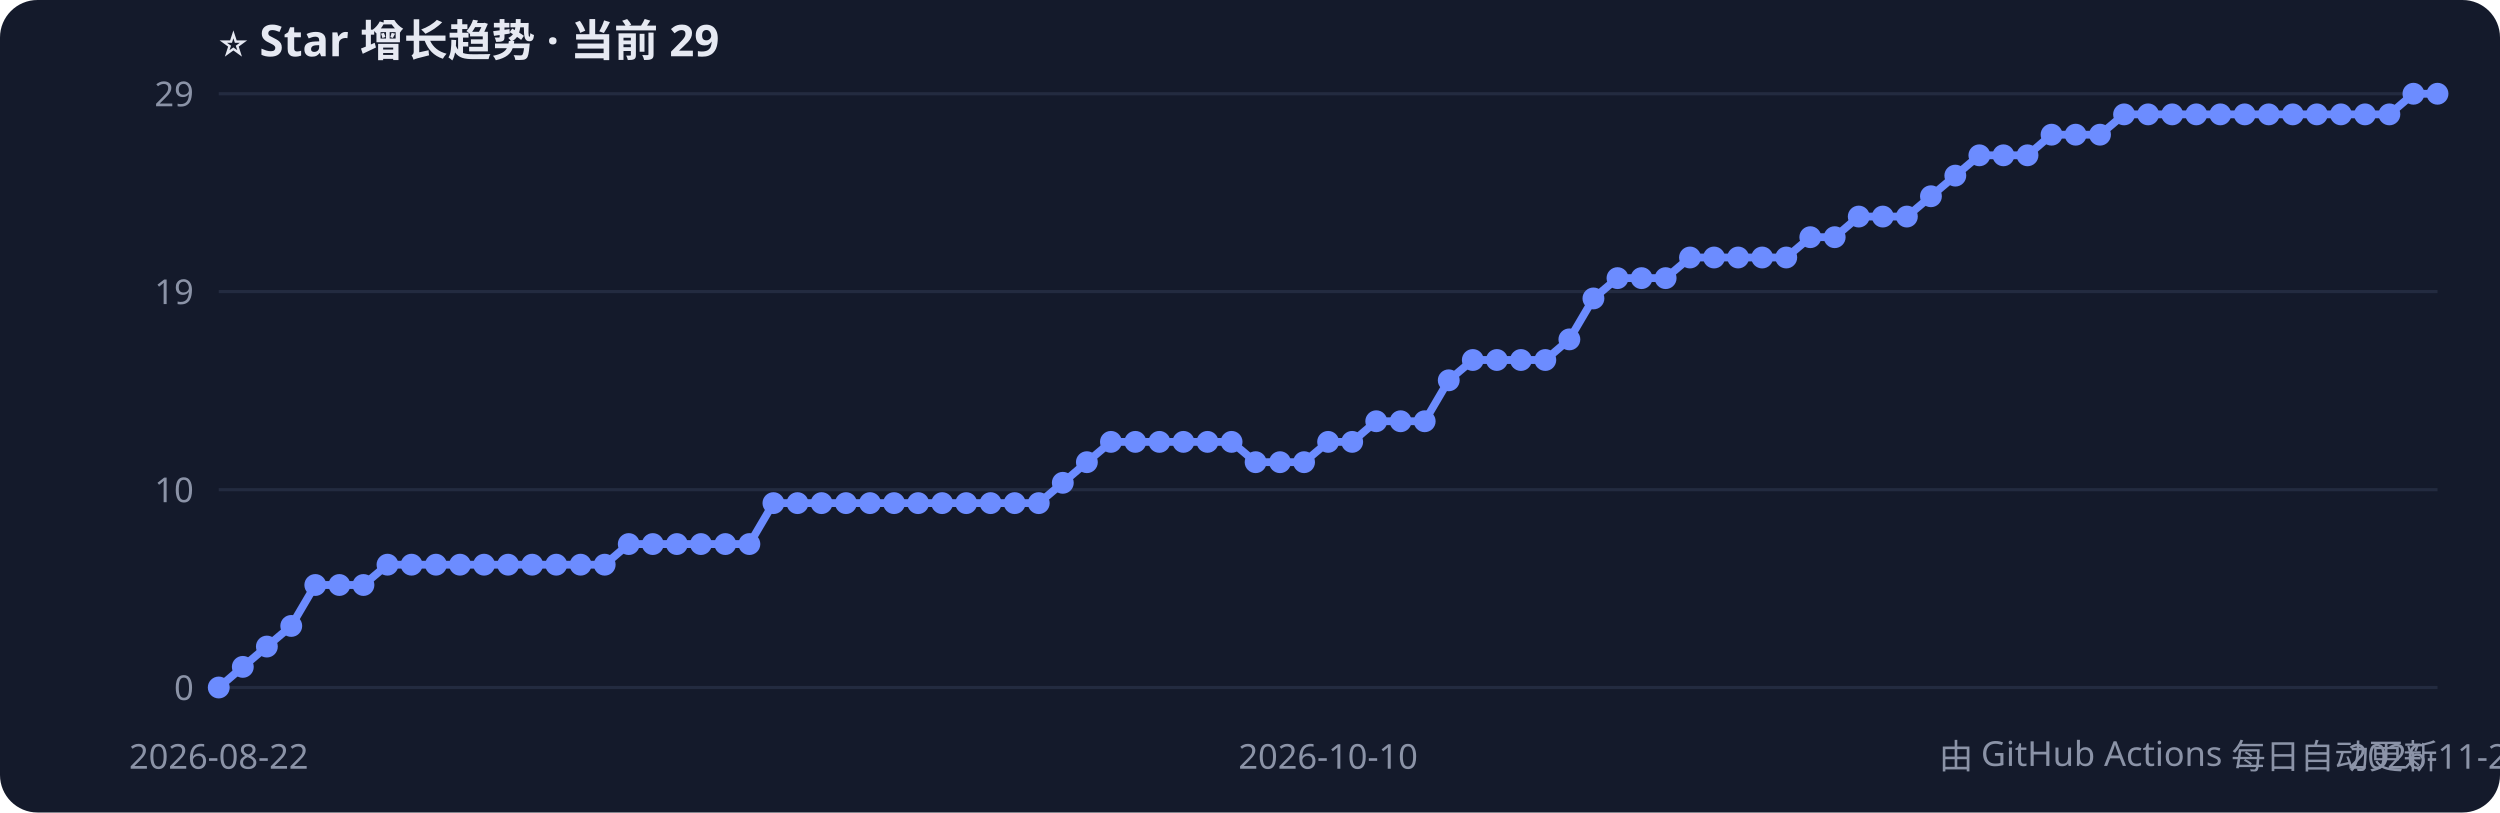
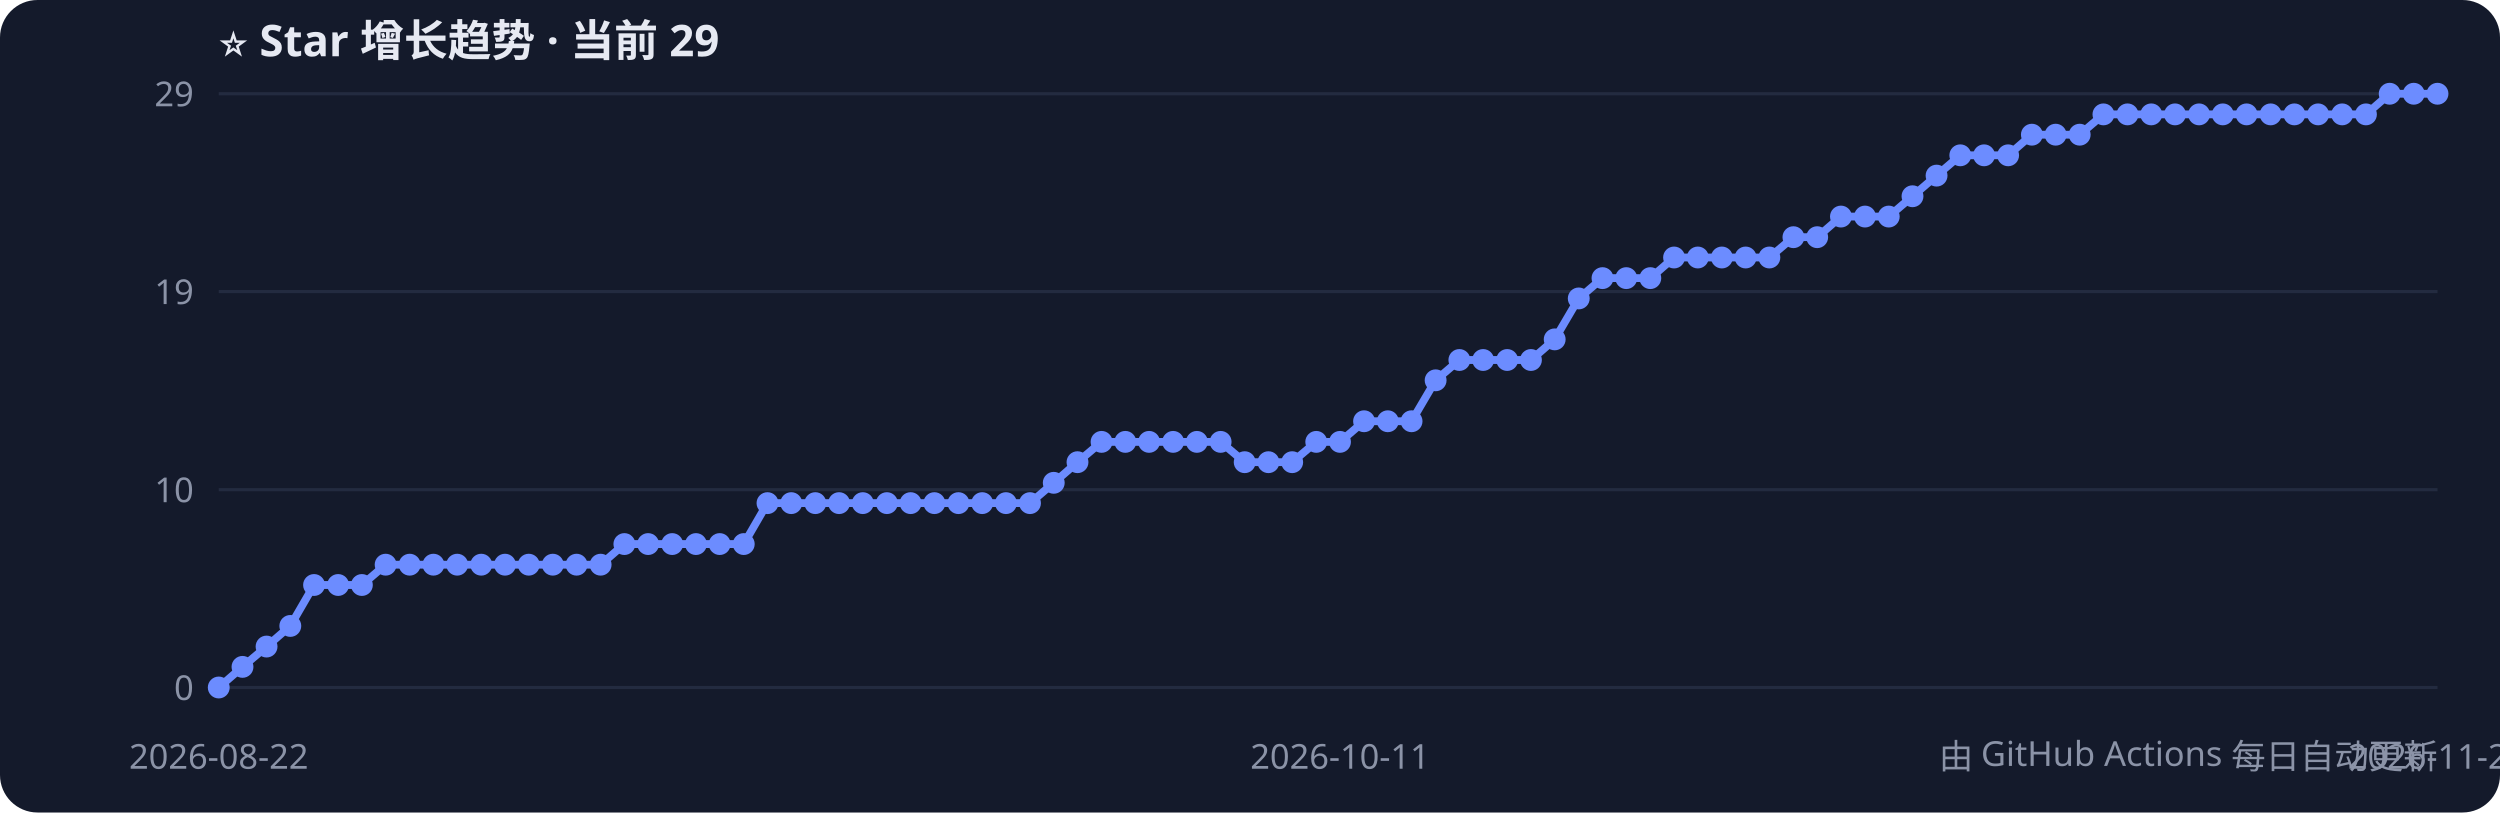
<svg xmlns="http://www.w3.org/2000/svg" width="800" height="260" style="font-family:Segoe UI,PingFang SC,sans-serif">
  <rect width="800" height="260" rx="12" fill="#141a2b" />
  <text x="70" y="18" fill="#e6e9f2" font-size="14" font-weight="bold">⭐ Star 增长趋势 · 当前 29</text>
  <line x1="70" y1="220.0" x2="780" y2="220.0" stroke="#232b40" />
  <text x="62" y="224.0" fill="#8b93a7" font-size="11" text-anchor="end">0</text>
  <line x1="70" y1="156.7" x2="780" y2="156.7" stroke="#232b40" />
  <text x="62" y="160.7" fill="#8b93a7" font-size="11" text-anchor="end">10</text>
  <line x1="70" y1="93.3" x2="780" y2="93.3" stroke="#232b40" />
  <text x="62" y="97.3" fill="#8b93a7" font-size="11" text-anchor="end">19</text>
  <line x1="70" y1="30.0" x2="780" y2="30.0" stroke="#232b40" />
  <text x="62" y="34.0" fill="#8b93a7" font-size="11" text-anchor="end">29</text>
-   <polyline points="70.0,220.0 77.7,213.4 85.4,206.9 93.2,200.3 100.9,187.2 108.6,187.2 116.3,187.2 124.0,180.7 131.7,180.7 139.5,180.7 147.2,180.7 154.9,180.7 162.6,180.7 170.3,180.7 178.0,180.7 185.8,180.7 193.5,180.7 201.2,174.1 208.9,174.1 216.6,174.1 224.3,174.1 232.1,174.1 239.8,174.1 247.5,161.0 255.2,161.0 262.9,161.0 270.7,161.0 278.4,161.0 286.1,161.0 293.8,161.0 301.5,161.0 309.2,161.0 317.0,161.0 324.7,161.0 332.4,161.0 340.1,154.5 347.8,147.9 355.5,141.4 363.3,141.4 371.0,141.4 378.7,141.4 386.4,141.4 394.1,141.4 401.8,147.9 409.6,147.9 417.3,147.9 425.0,141.4 432.7,141.4 440.4,134.8 448.2,134.8 455.9,134.8 463.6,121.7 471.3,115.2 479.0,115.2 486.7,115.2 494.5,115.2 502.2,108.6 509.9,95.5 517.6,89.0 525.3,89.0 533.0,89.0 540.8,82.4 548.5,82.4 556.2,82.4 563.9,82.4 571.6,82.4 579.3,75.9 587.1,75.9 594.8,69.3 602.5,69.3 610.2,69.3 617.9,62.8 625.7,56.2 633.4,49.7 641.1,49.7 648.8,49.7 656.5,43.1 664.2,43.1 672.0,43.1 679.7,36.6 687.4,36.6 695.1,36.6 702.8,36.6 710.5,36.6 718.3,36.6 726.0,36.6 733.7,36.6 741.4,36.6 749.1,36.6 756.8,36.6 764.6,36.6 772.3,30.0 780.0,30.0" fill="none" stroke="#6c8cff" stroke-width="2.5" />
+   <polyline points="70.0,220.0 77.6,213.4 85.3,206.9 92.9,200.3 100.5,187.2 108.2,187.2 115.8,187.2 123.4,180.7 131.1,180.7 138.7,180.7 146.3,180.7 154.0,180.7 161.6,180.7 169.2,180.7 176.9,180.7 184.5,180.7 192.2,180.7 199.8,174.1 207.4,174.1 215.1,174.1 222.7,174.1 230.3,174.1 238.0,174.1 245.6,161.0 253.2,161.0 260.9,161.0 268.5,161.0 276.1,161.0 283.8,161.0 291.4,161.0 299.0,161.0 306.7,161.0 314.3,161.0 321.9,161.0 329.6,161.0 337.2,154.5 344.8,147.9 352.5,141.4 360.1,141.4 367.7,141.4 375.4,141.4 383.0,141.4 390.6,141.4 398.3,147.9 405.9,147.9 413.5,147.9 421.2,141.4 428.8,141.4 436.5,134.8 444.1,134.8 451.7,134.8 459.4,121.7 467.0,115.2 474.6,115.2 482.3,115.2 489.9,115.2 497.5,108.6 505.2,95.5 512.8,89.0 520.4,89.0 528.1,89.0 535.7,82.4 543.3,82.4 551.0,82.4 558.6,82.4 566.2,82.4 573.9,75.9 581.5,75.9 589.1,69.3 596.8,69.3 604.4,69.3 612.0,62.8 619.7,56.2 627.3,49.7 634.9,49.7 642.6,49.7 650.2,43.1 657.8,43.1 665.5,43.1 673.1,36.6 680.8,36.6 688.4,36.6 696.0,36.6 703.7,36.6 711.3,36.6 718.9,36.6 726.6,36.6 734.2,36.6 741.8,36.6 749.5,36.6 757.1,36.6 764.7,30.0 772.4,30.0 780.0,30.0" fill="none" stroke="#6c8cff" stroke-width="2.5" />
  <circle cx="70.0" cy="220.0" r="3.5" fill="#6c8cff" />
-   <circle cx="77.7" cy="213.4" r="3.5" fill="#6c8cff" />
-   <circle cx="85.4" cy="206.9" r="3.5" fill="#6c8cff" />
-   <circle cx="93.2" cy="200.3" r="3.5" fill="#6c8cff" />
-   <circle cx="100.9" cy="187.2" r="3.5" fill="#6c8cff" />
-   <circle cx="108.6" cy="187.2" r="3.5" fill="#6c8cff" />
-   <circle cx="116.3" cy="187.2" r="3.5" fill="#6c8cff" />
-   <circle cx="124.0" cy="180.7" r="3.5" fill="#6c8cff" />
-   <circle cx="131.7" cy="180.7" r="3.5" fill="#6c8cff" />
-   <circle cx="139.5" cy="180.7" r="3.5" fill="#6c8cff" />
-   <circle cx="147.2" cy="180.7" r="3.5" fill="#6c8cff" />
-   <circle cx="154.9" cy="180.7" r="3.5" fill="#6c8cff" />
-   <circle cx="162.6" cy="180.7" r="3.5" fill="#6c8cff" />
-   <circle cx="170.3" cy="180.7" r="3.5" fill="#6c8cff" />
-   <circle cx="178.0" cy="180.7" r="3.5" fill="#6c8cff" />
-   <circle cx="185.8" cy="180.7" r="3.5" fill="#6c8cff" />
-   <circle cx="193.5" cy="180.7" r="3.5" fill="#6c8cff" />
-   <circle cx="201.2" cy="174.1" r="3.5" fill="#6c8cff" />
-   <circle cx="208.9" cy="174.1" r="3.5" fill="#6c8cff" />
-   <circle cx="216.6" cy="174.1" r="3.5" fill="#6c8cff" />
-   <circle cx="224.3" cy="174.1" r="3.5" fill="#6c8cff" />
-   <circle cx="232.1" cy="174.1" r="3.5" fill="#6c8cff" />
-   <circle cx="239.8" cy="174.1" r="3.5" fill="#6c8cff" />
-   <circle cx="247.5" cy="161.0" r="3.5" fill="#6c8cff" />
-   <circle cx="255.2" cy="161.0" r="3.5" fill="#6c8cff" />
-   <circle cx="262.9" cy="161.0" r="3.5" fill="#6c8cff" />
-   <circle cx="270.7" cy="161.0" r="3.5" fill="#6c8cff" />
-   <circle cx="278.4" cy="161.0" r="3.5" fill="#6c8cff" />
-   <circle cx="286.1" cy="161.0" r="3.5" fill="#6c8cff" />
-   <circle cx="293.8" cy="161.0" r="3.5" fill="#6c8cff" />
-   <circle cx="301.5" cy="161.0" r="3.5" fill="#6c8cff" />
-   <circle cx="309.2" cy="161.0" r="3.5" fill="#6c8cff" />
-   <circle cx="317.0" cy="161.0" r="3.5" fill="#6c8cff" />
-   <circle cx="324.7" cy="161.0" r="3.5" fill="#6c8cff" />
-   <circle cx="332.4" cy="161.0" r="3.5" fill="#6c8cff" />
-   <circle cx="340.1" cy="154.5" r="3.5" fill="#6c8cff" />
-   <circle cx="347.8" cy="147.9" r="3.5" fill="#6c8cff" />
-   <circle cx="355.5" cy="141.4" r="3.5" fill="#6c8cff" />
-   <circle cx="363.3" cy="141.4" r="3.5" fill="#6c8cff" />
-   <circle cx="371.0" cy="141.4" r="3.5" fill="#6c8cff" />
-   <circle cx="378.7" cy="141.4" r="3.5" fill="#6c8cff" />
-   <circle cx="386.4" cy="141.4" r="3.5" fill="#6c8cff" />
-   <circle cx="394.1" cy="141.4" r="3.5" fill="#6c8cff" />
-   <circle cx="401.8" cy="147.9" r="3.5" fill="#6c8cff" />
-   <circle cx="409.6" cy="147.9" r="3.5" fill="#6c8cff" />
-   <circle cx="417.3" cy="147.9" r="3.5" fill="#6c8cff" />
-   <circle cx="425.0" cy="141.4" r="3.5" fill="#6c8cff" />
-   <circle cx="432.7" cy="141.4" r="3.5" fill="#6c8cff" />
-   <circle cx="440.4" cy="134.8" r="3.5" fill="#6c8cff" />
-   <circle cx="448.2" cy="134.8" r="3.5" fill="#6c8cff" />
-   <circle cx="455.9" cy="134.8" r="3.5" fill="#6c8cff" />
-   <circle cx="463.6" cy="121.7" r="3.5" fill="#6c8cff" />
-   <circle cx="471.3" cy="115.2" r="3.5" fill="#6c8cff" />
-   <circle cx="479.0" cy="115.2" r="3.5" fill="#6c8cff" />
-   <circle cx="486.7" cy="115.2" r="3.5" fill="#6c8cff" />
-   <circle cx="494.5" cy="115.2" r="3.5" fill="#6c8cff" />
-   <circle cx="502.2" cy="108.6" r="3.5" fill="#6c8cff" />
-   <circle cx="509.9" cy="95.5" r="3.5" fill="#6c8cff" />
-   <circle cx="517.6" cy="89.0" r="3.5" fill="#6c8cff" />
-   <circle cx="525.3" cy="89.0" r="3.5" fill="#6c8cff" />
-   <circle cx="533.0" cy="89.0" r="3.5" fill="#6c8cff" />
-   <circle cx="540.8" cy="82.4" r="3.5" fill="#6c8cff" />
-   <circle cx="548.5" cy="82.4" r="3.5" fill="#6c8cff" />
-   <circle cx="556.2" cy="82.4" r="3.5" fill="#6c8cff" />
-   <circle cx="563.9" cy="82.4" r="3.5" fill="#6c8cff" />
-   <circle cx="571.6" cy="82.4" r="3.5" fill="#6c8cff" />
-   <circle cx="579.3" cy="75.9" r="3.5" fill="#6c8cff" />
-   <circle cx="587.1" cy="75.9" r="3.5" fill="#6c8cff" />
-   <circle cx="594.8" cy="69.3" r="3.5" fill="#6c8cff" />
-   <circle cx="602.5" cy="69.3" r="3.5" fill="#6c8cff" />
-   <circle cx="610.2" cy="69.3" r="3.5" fill="#6c8cff" />
-   <circle cx="617.9" cy="62.8" r="3.5" fill="#6c8cff" />
-   <circle cx="625.7" cy="56.2" r="3.5" fill="#6c8cff" />
-   <circle cx="633.4" cy="49.7" r="3.5" fill="#6c8cff" />
-   <circle cx="641.1" cy="49.7" r="3.5" fill="#6c8cff" />
-   <circle cx="648.8" cy="49.7" r="3.5" fill="#6c8cff" />
-   <circle cx="656.5" cy="43.1" r="3.5" fill="#6c8cff" />
-   <circle cx="664.2" cy="43.1" r="3.5" fill="#6c8cff" />
-   <circle cx="672.0" cy="43.1" r="3.5" fill="#6c8cff" />
-   <circle cx="679.7" cy="36.6" r="3.5" fill="#6c8cff" />
-   <circle cx="687.4" cy="36.6" r="3.5" fill="#6c8cff" />
-   <circle cx="695.1" cy="36.6" r="3.5" fill="#6c8cff" />
-   <circle cx="702.8" cy="36.6" r="3.5" fill="#6c8cff" />
-   <circle cx="710.5" cy="36.6" r="3.5" fill="#6c8cff" />
-   <circle cx="718.3" cy="36.6" r="3.5" fill="#6c8cff" />
-   <circle cx="726.0" cy="36.6" r="3.5" fill="#6c8cff" />
-   <circle cx="733.7" cy="36.6" r="3.5" fill="#6c8cff" />
-   <circle cx="741.4" cy="36.6" r="3.5" fill="#6c8cff" />
-   <circle cx="749.1" cy="36.6" r="3.5" fill="#6c8cff" />
-   <circle cx="756.8" cy="36.6" r="3.5" fill="#6c8cff" />
-   <circle cx="764.6" cy="36.6" r="3.5" fill="#6c8cff" />
-   <circle cx="772.3" cy="30.0" r="3.5" fill="#6c8cff" />
+   <circle cx="77.6" cy="213.4" r="3.5" fill="#6c8cff" />
+   <circle cx="85.3" cy="206.9" r="3.5" fill="#6c8cff" />
+   <circle cx="92.9" cy="200.3" r="3.5" fill="#6c8cff" />
+   <circle cx="100.5" cy="187.2" r="3.5" fill="#6c8cff" />
+   <circle cx="108.2" cy="187.2" r="3.5" fill="#6c8cff" />
+   <circle cx="115.8" cy="187.2" r="3.5" fill="#6c8cff" />
+   <circle cx="123.4" cy="180.7" r="3.5" fill="#6c8cff" />
+   <circle cx="131.1" cy="180.7" r="3.5" fill="#6c8cff" />
+   <circle cx="138.7" cy="180.7" r="3.5" fill="#6c8cff" />
+   <circle cx="146.3" cy="180.7" r="3.5" fill="#6c8cff" />
+   <circle cx="154.0" cy="180.7" r="3.5" fill="#6c8cff" />
+   <circle cx="161.6" cy="180.7" r="3.5" fill="#6c8cff" />
+   <circle cx="169.2" cy="180.7" r="3.5" fill="#6c8cff" />
+   <circle cx="176.9" cy="180.7" r="3.5" fill="#6c8cff" />
+   <circle cx="184.5" cy="180.7" r="3.5" fill="#6c8cff" />
+   <circle cx="192.2" cy="180.7" r="3.5" fill="#6c8cff" />
+   <circle cx="199.8" cy="174.1" r="3.5" fill="#6c8cff" />
+   <circle cx="207.4" cy="174.1" r="3.5" fill="#6c8cff" />
+   <circle cx="215.1" cy="174.1" r="3.5" fill="#6c8cff" />
+   <circle cx="222.7" cy="174.1" r="3.5" fill="#6c8cff" />
+   <circle cx="230.3" cy="174.1" r="3.5" fill="#6c8cff" />
+   <circle cx="238.0" cy="174.1" r="3.5" fill="#6c8cff" />
+   <circle cx="245.6" cy="161.0" r="3.5" fill="#6c8cff" />
+   <circle cx="253.2" cy="161.0" r="3.5" fill="#6c8cff" />
+   <circle cx="260.9" cy="161.0" r="3.5" fill="#6c8cff" />
+   <circle cx="268.5" cy="161.0" r="3.5" fill="#6c8cff" />
+   <circle cx="276.1" cy="161.0" r="3.5" fill="#6c8cff" />
+   <circle cx="283.8" cy="161.0" r="3.5" fill="#6c8cff" />
+   <circle cx="291.4" cy="161.0" r="3.5" fill="#6c8cff" />
+   <circle cx="299.0" cy="161.0" r="3.5" fill="#6c8cff" />
+   <circle cx="306.7" cy="161.0" r="3.5" fill="#6c8cff" />
+   <circle cx="314.3" cy="161.0" r="3.5" fill="#6c8cff" />
+   <circle cx="321.9" cy="161.0" r="3.5" fill="#6c8cff" />
+   <circle cx="329.6" cy="161.0" r="3.5" fill="#6c8cff" />
+   <circle cx="337.2" cy="154.5" r="3.5" fill="#6c8cff" />
+   <circle cx="344.8" cy="147.9" r="3.5" fill="#6c8cff" />
+   <circle cx="352.5" cy="141.4" r="3.5" fill="#6c8cff" />
+   <circle cx="360.1" cy="141.4" r="3.5" fill="#6c8cff" />
+   <circle cx="367.7" cy="141.4" r="3.5" fill="#6c8cff" />
+   <circle cx="375.4" cy="141.4" r="3.5" fill="#6c8cff" />
+   <circle cx="383.0" cy="141.4" r="3.5" fill="#6c8cff" />
+   <circle cx="390.6" cy="141.4" r="3.5" fill="#6c8cff" />
+   <circle cx="398.3" cy="147.9" r="3.5" fill="#6c8cff" />
+   <circle cx="405.9" cy="147.9" r="3.5" fill="#6c8cff" />
+   <circle cx="413.5" cy="147.9" r="3.5" fill="#6c8cff" />
+   <circle cx="421.2" cy="141.4" r="3.5" fill="#6c8cff" />
+   <circle cx="428.8" cy="141.4" r="3.5" fill="#6c8cff" />
+   <circle cx="436.5" cy="134.8" r="3.5" fill="#6c8cff" />
+   <circle cx="444.1" cy="134.8" r="3.5" fill="#6c8cff" />
+   <circle cx="451.7" cy="134.8" r="3.5" fill="#6c8cff" />
+   <circle cx="459.4" cy="121.7" r="3.5" fill="#6c8cff" />
+   <circle cx="467.0" cy="115.2" r="3.5" fill="#6c8cff" />
+   <circle cx="474.6" cy="115.2" r="3.5" fill="#6c8cff" />
+   <circle cx="482.3" cy="115.2" r="3.5" fill="#6c8cff" />
+   <circle cx="489.9" cy="115.2" r="3.5" fill="#6c8cff" />
+   <circle cx="497.5" cy="108.6" r="3.5" fill="#6c8cff" />
+   <circle cx="505.2" cy="95.5" r="3.5" fill="#6c8cff" />
+   <circle cx="512.8" cy="89.0" r="3.5" fill="#6c8cff" />
+   <circle cx="520.4" cy="89.0" r="3.5" fill="#6c8cff" />
+   <circle cx="528.1" cy="89.0" r="3.5" fill="#6c8cff" />
+   <circle cx="535.7" cy="82.4" r="3.5" fill="#6c8cff" />
+   <circle cx="543.3" cy="82.4" r="3.5" fill="#6c8cff" />
+   <circle cx="551.0" cy="82.4" r="3.5" fill="#6c8cff" />
+   <circle cx="558.6" cy="82.4" r="3.5" fill="#6c8cff" />
+   <circle cx="566.2" cy="82.4" r="3.5" fill="#6c8cff" />
+   <circle cx="573.9" cy="75.9" r="3.5" fill="#6c8cff" />
+   <circle cx="581.5" cy="75.9" r="3.5" fill="#6c8cff" />
+   <circle cx="589.1" cy="69.3" r="3.5" fill="#6c8cff" />
+   <circle cx="596.8" cy="69.3" r="3.5" fill="#6c8cff" />
+   <circle cx="604.4" cy="69.3" r="3.5" fill="#6c8cff" />
+   <circle cx="612.0" cy="62.8" r="3.5" fill="#6c8cff" />
+   <circle cx="619.7" cy="56.2" r="3.5" fill="#6c8cff" />
+   <circle cx="627.3" cy="49.7" r="3.5" fill="#6c8cff" />
+   <circle cx="634.9" cy="49.7" r="3.5" fill="#6c8cff" />
+   <circle cx="642.6" cy="49.7" r="3.5" fill="#6c8cff" />
+   <circle cx="650.2" cy="43.1" r="3.5" fill="#6c8cff" />
+   <circle cx="657.8" cy="43.1" r="3.5" fill="#6c8cff" />
+   <circle cx="665.5" cy="43.1" r="3.5" fill="#6c8cff" />
+   <circle cx="673.1" cy="36.6" r="3.5" fill="#6c8cff" />
+   <circle cx="680.8" cy="36.6" r="3.5" fill="#6c8cff" />
+   <circle cx="688.4" cy="36.6" r="3.5" fill="#6c8cff" />
+   <circle cx="696.0" cy="36.6" r="3.5" fill="#6c8cff" />
+   <circle cx="703.7" cy="36.6" r="3.5" fill="#6c8cff" />
+   <circle cx="711.3" cy="36.6" r="3.5" fill="#6c8cff" />
+   <circle cx="718.9" cy="36.6" r="3.5" fill="#6c8cff" />
+   <circle cx="726.6" cy="36.6" r="3.5" fill="#6c8cff" />
+   <circle cx="734.2" cy="36.6" r="3.5" fill="#6c8cff" />
+   <circle cx="741.8" cy="36.6" r="3.5" fill="#6c8cff" />
+   <circle cx="749.5" cy="36.6" r="3.5" fill="#6c8cff" />
+   <circle cx="757.1" cy="36.6" r="3.5" fill="#6c8cff" />
+   <circle cx="764.7" cy="30.0" r="3.5" fill="#6c8cff" />
+   <circle cx="772.4" cy="30.0" r="3.5" fill="#6c8cff" />
  <circle cx="780.0" cy="30.0" r="3.5" fill="#6c8cff" />
  <text x="70.0" y="246" fill="#8b93a7" font-size="11" text-anchor="middle">2026-08-22</text>
-   <text x="425.0" y="246" fill="#8b93a7" font-size="11" text-anchor="middle">2026-10-10</text>
-   <text x="780.0" y="246" fill="#8b93a7" font-size="11" text-anchor="middle">2026-11-25</text>
+   <text x="428.8" y="246" fill="#8b93a7" font-size="11" text-anchor="middle">2026-10-11</text>
+   <text x="780.0" y="246" fill="#8b93a7" font-size="11" text-anchor="middle">2026-11-26</text>
  <text x="780" y="246" fill="#8b93a7" font-size="11" text-anchor="end">由 GitHub Actions 每日自动更新</text>
</svg>
